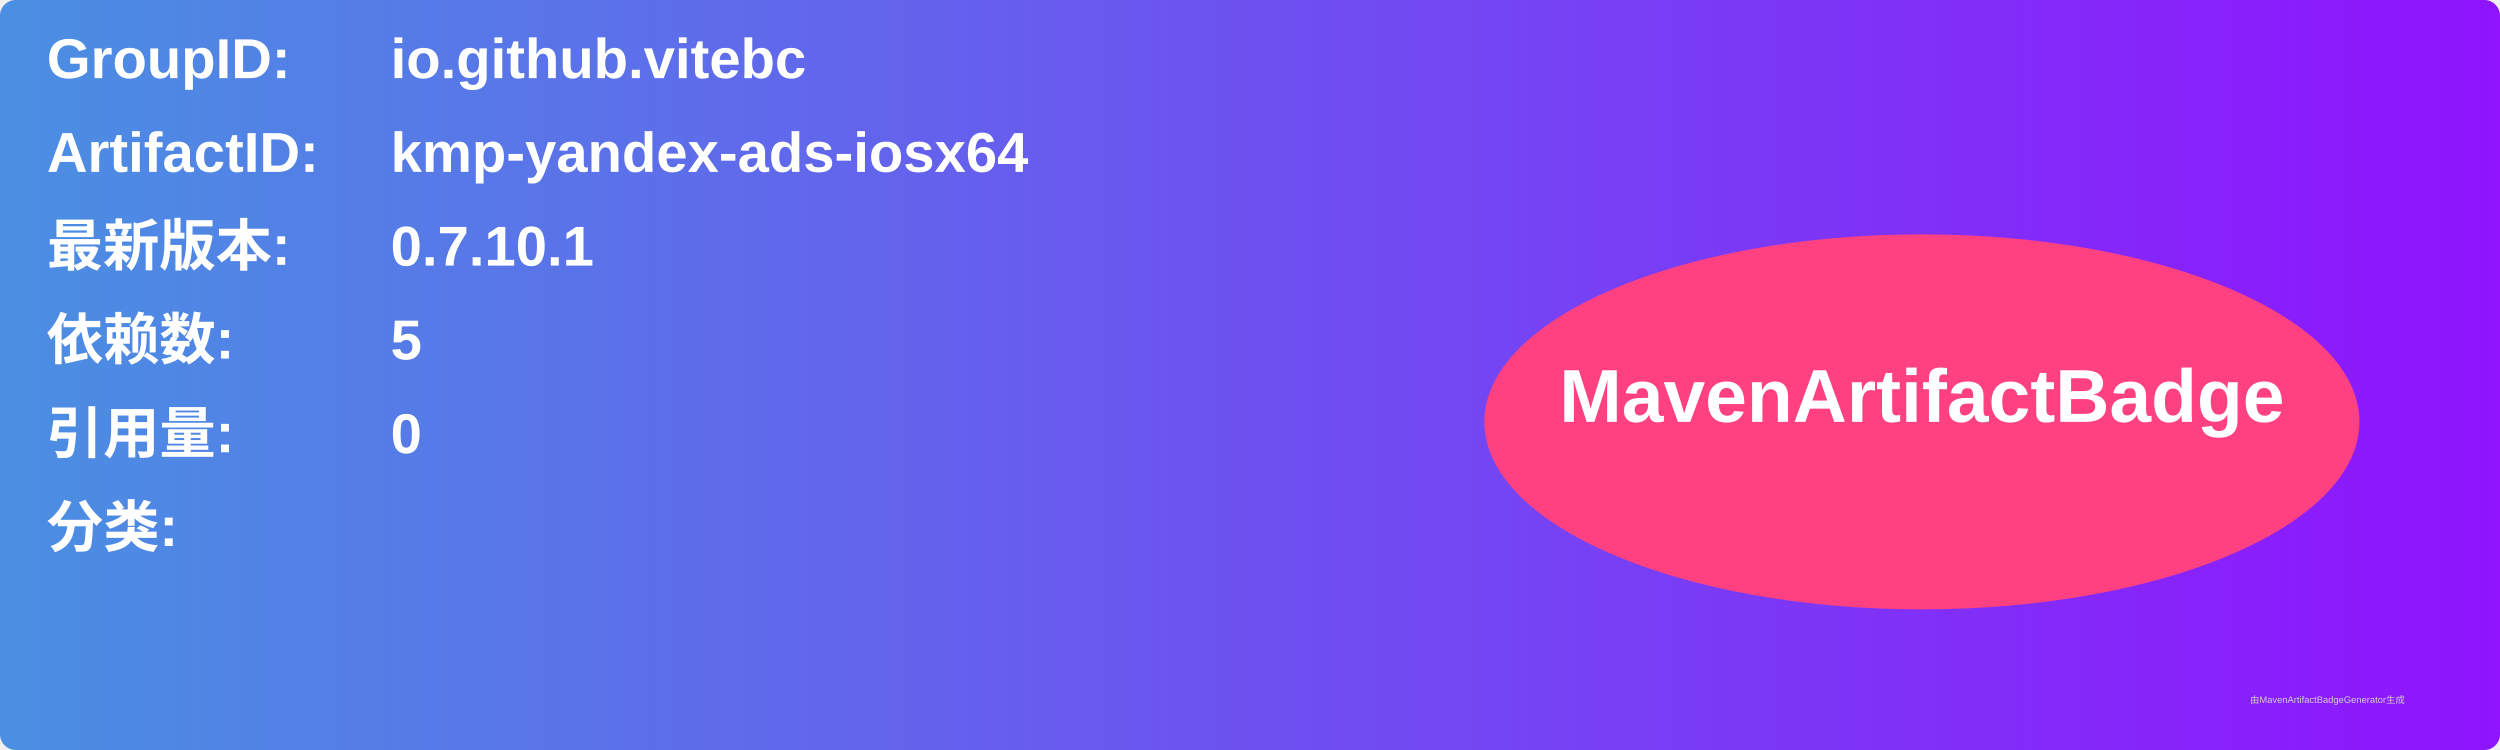
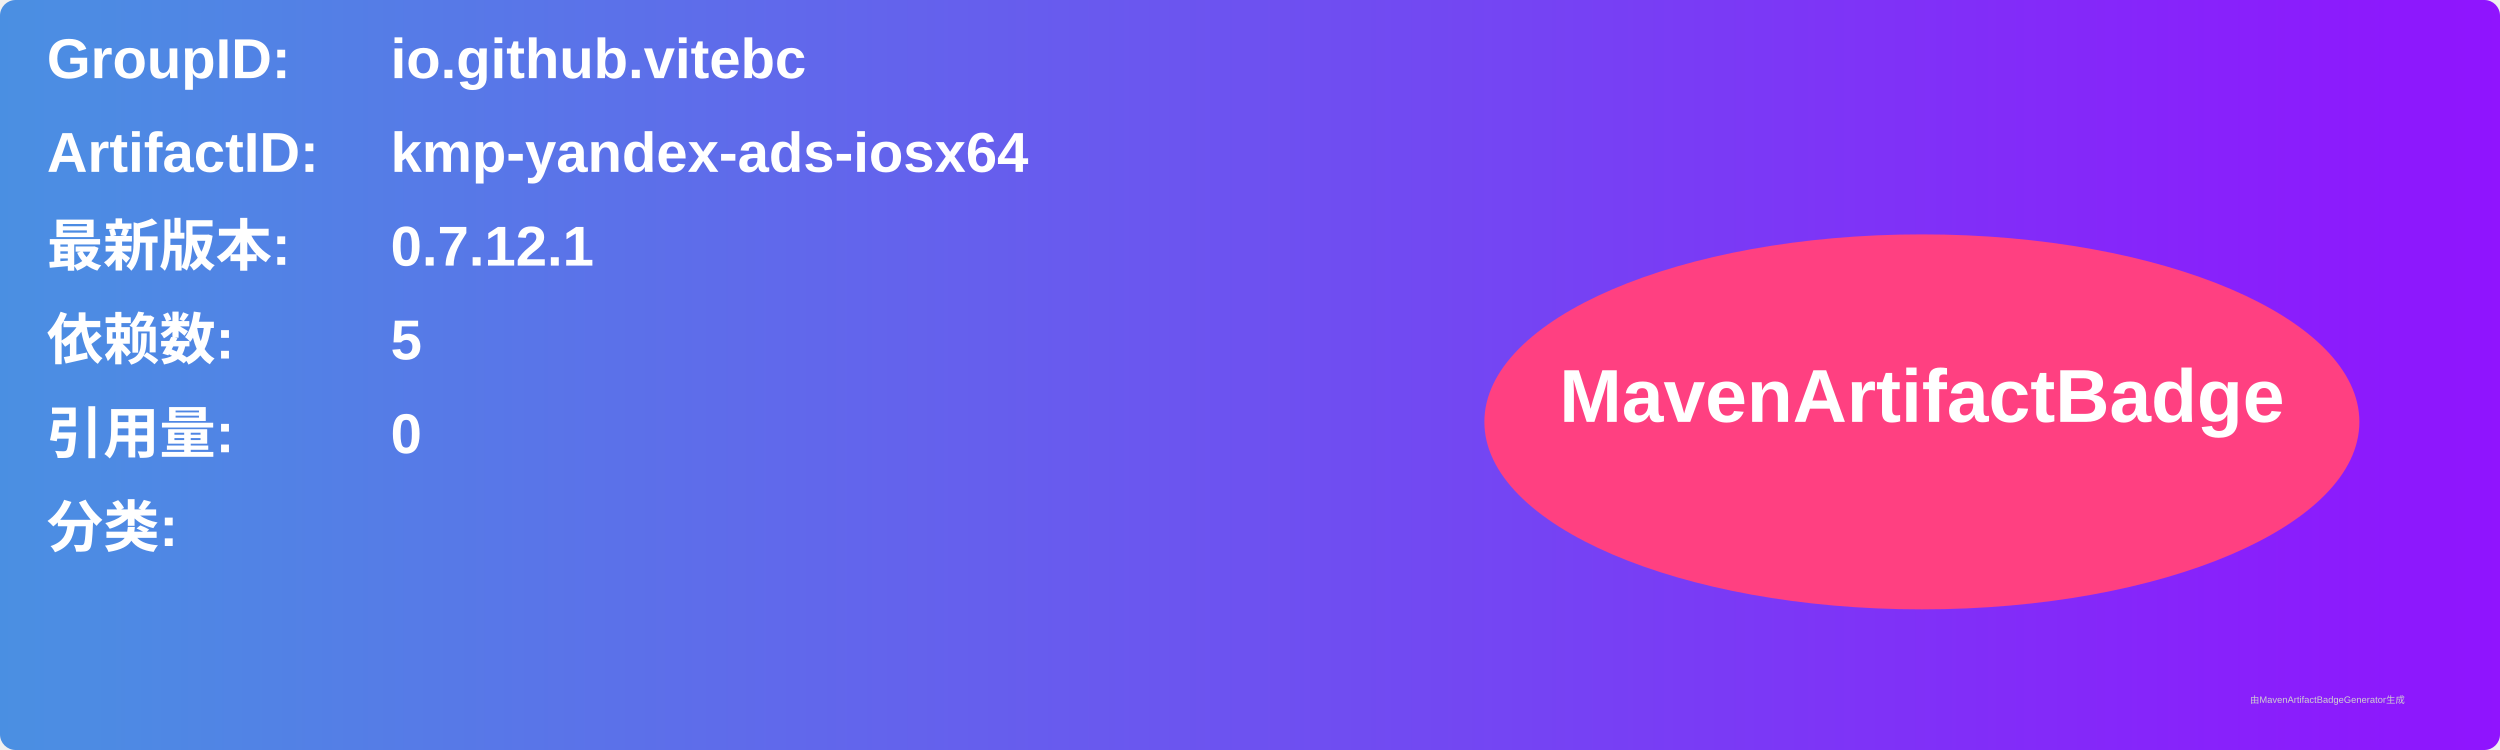
<svg xmlns="http://www.w3.org/2000/svg" width="800" height="240" viewBox="0 0 800 240">
  <linearGradient id="grad" x1="0%" y1="0%" x2="100%" y2="0%">
    <stop offset="0%" stop-color="#4a90e2" />
    <stop offset="100%" stop-color="#9013fe" />
  </linearGradient>
  <rect width="100%" height="100%" rx="5" ry="5" fill="url(#grad)" />
  <g transform="translate(15, 15)">
    <text x="0" y="10" font-family="Arial" font-size="18" fill="white" font-weight="bold" width="260">GroupID:</text>
    <text x="110" y="10" font-family="Arial" font-size="18" fill="white" font-weight="bold" width="460">io.github.vitebc</text>
    <text x="0" y="40" font-family="Arial" font-size="18" fill="white" font-weight="bold" width="260">ArtifactID:</text>
    <text x="110" y="40" font-family="Arial" font-size="18" fill="white" font-weight="bold" width="460">kmp-yandex-ads-iosx64</text>
    <text x="0" y="70" font-family="Arial" font-size="18" fill="white" font-weight="bold">最新版本:</text>
    <text x="110" y="70" font-family="Arial" font-size="18" fill="white" font-weight="bold">
-       <tspan font-weight="bold">0.7.10.1</tspan>
+       <tspan font-weight="bold">0.7.12.1</tspan>
    </text>
    <text x="0" y="100" font-family="Arial" font-size="18" fill="white" font-weight="bold">依赖数: </text>
    <text x="110" y="100" font-family="Arial" font-size="18" fill="white">
      <tspan font-weight="bold">5</tspan>
    </text>
    <text x="0" y="130" font-family="Arial" font-size="18" fill="white" font-weight="bold">引用量: </text>
    <text x="110" y="130" font-family="Arial" font-size="18" fill="white">
      <tspan font-weight="bold">0</tspan>
    </text>
    <text x="0" y="160" font-family="Arial" font-size="18" fill="white" font-weight="bold">分类:</text>
    <text x="10" y="190" font-family="Arial" font-size="10" fill="white">
      <tspan font-weight="bold" />
    </text>
    <ellipse cx="600" cy="120" rx="140" ry="60" fill="#ff4081" />
    <text x="600" y="120" text-anchor="middle" font-family="Arial" font-size="24" fill="white" font-weight="bold">MavenArtifactBadge</text>
  </g>
  <text x="720" y="225" font-family="Arial" font-size="3" fill="#d0d0d0">由MavenArtifactBadgeGenerator生成</text>
</svg>
